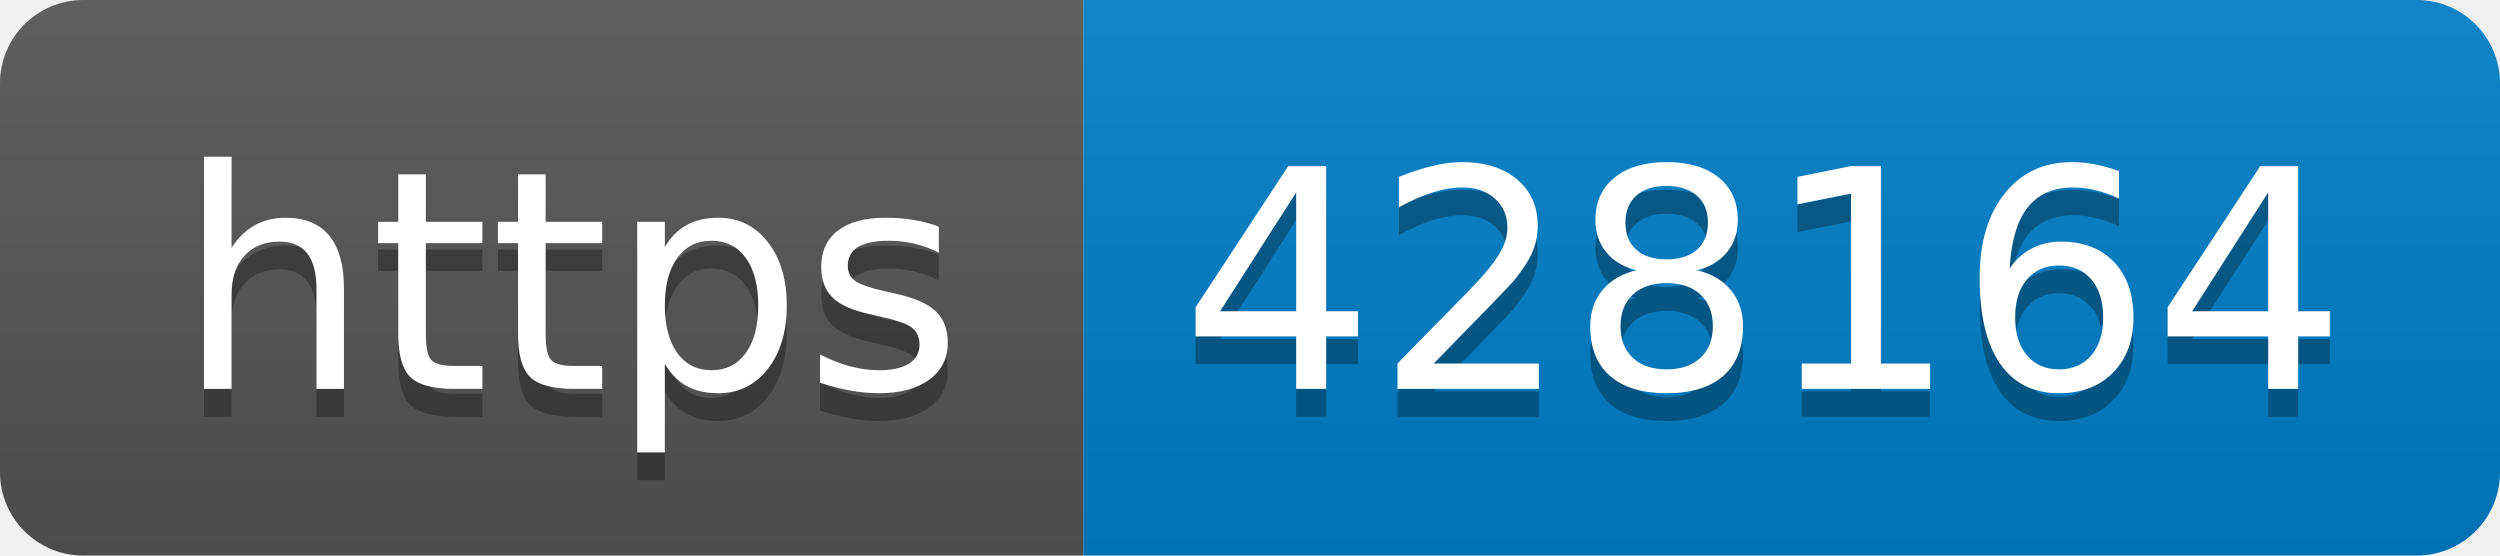
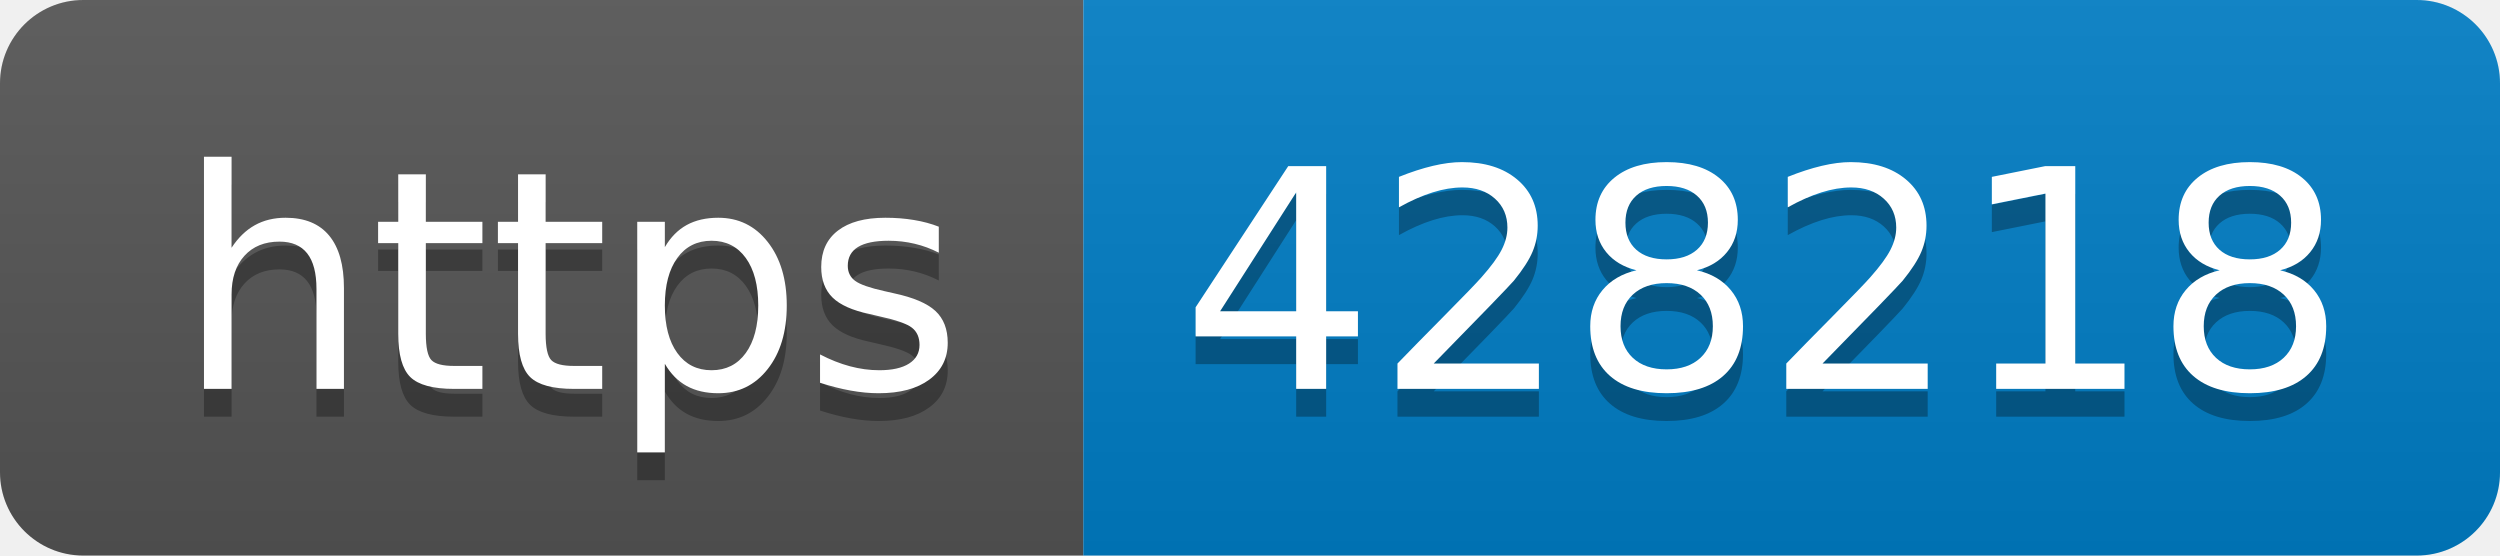
- <svg xmlns="http://www.w3.org/2000/svg" width="90" height="20" role="img" aria-label="https: 428164">
+ <svg xmlns="http://www.w3.org/2000/svg" width="90" height="20" role="img" aria-label="https: 428218">
  <linearGradient id="s" x2="0" y2="100%">
    <stop offset="0" stop-color="#bbb" stop-opacity=".1" />
    <stop offset="1" stop-opacity=".1" />
  </linearGradient>
  <clipPath id="r">
    <rect width="90" height="20" rx="3" fill="#fff" />
  </clipPath>
  <g clip-path="url(#r)">
    <rect width="39" height="20" fill="#555" />
    <rect x="39" width="51" height="20" fill="#007ec6" />
    <rect width="90" height="20" fill="url(#s)" />
  </g>
  <g fill="#fff" text-anchor="middle" font-family="Verdana,Geneva,DejaVu Sans,sans-serif" text-rendering="geometricPrecision" font-size="110">
    <text aria-hidden="true" x="205" y="150" fill="#010101" fill-opacity=".3" transform="scale(.1)" textLength="290">https</text>
    <text x="205" y="140" transform="scale(.1)" fill="#fff" textLength="290">https</text>
-     <text aria-hidden="true" x="635" y="150" fill="#010101" fill-opacity=".3" transform="scale(.1)" textLength="410">428164</text>
-     <text x="635" y="140" transform="scale(.1)" fill="#fff" textLength="410">428164</text>
+     <text aria-hidden="true" x="635" y="150" fill="#010101" fill-opacity=".3" transform="scale(.1)" textLength="410">428218</text>
+     <text x="635" y="140" transform="scale(.1)" fill="#fff" textLength="410">428218</text>
  </g>
</svg>
